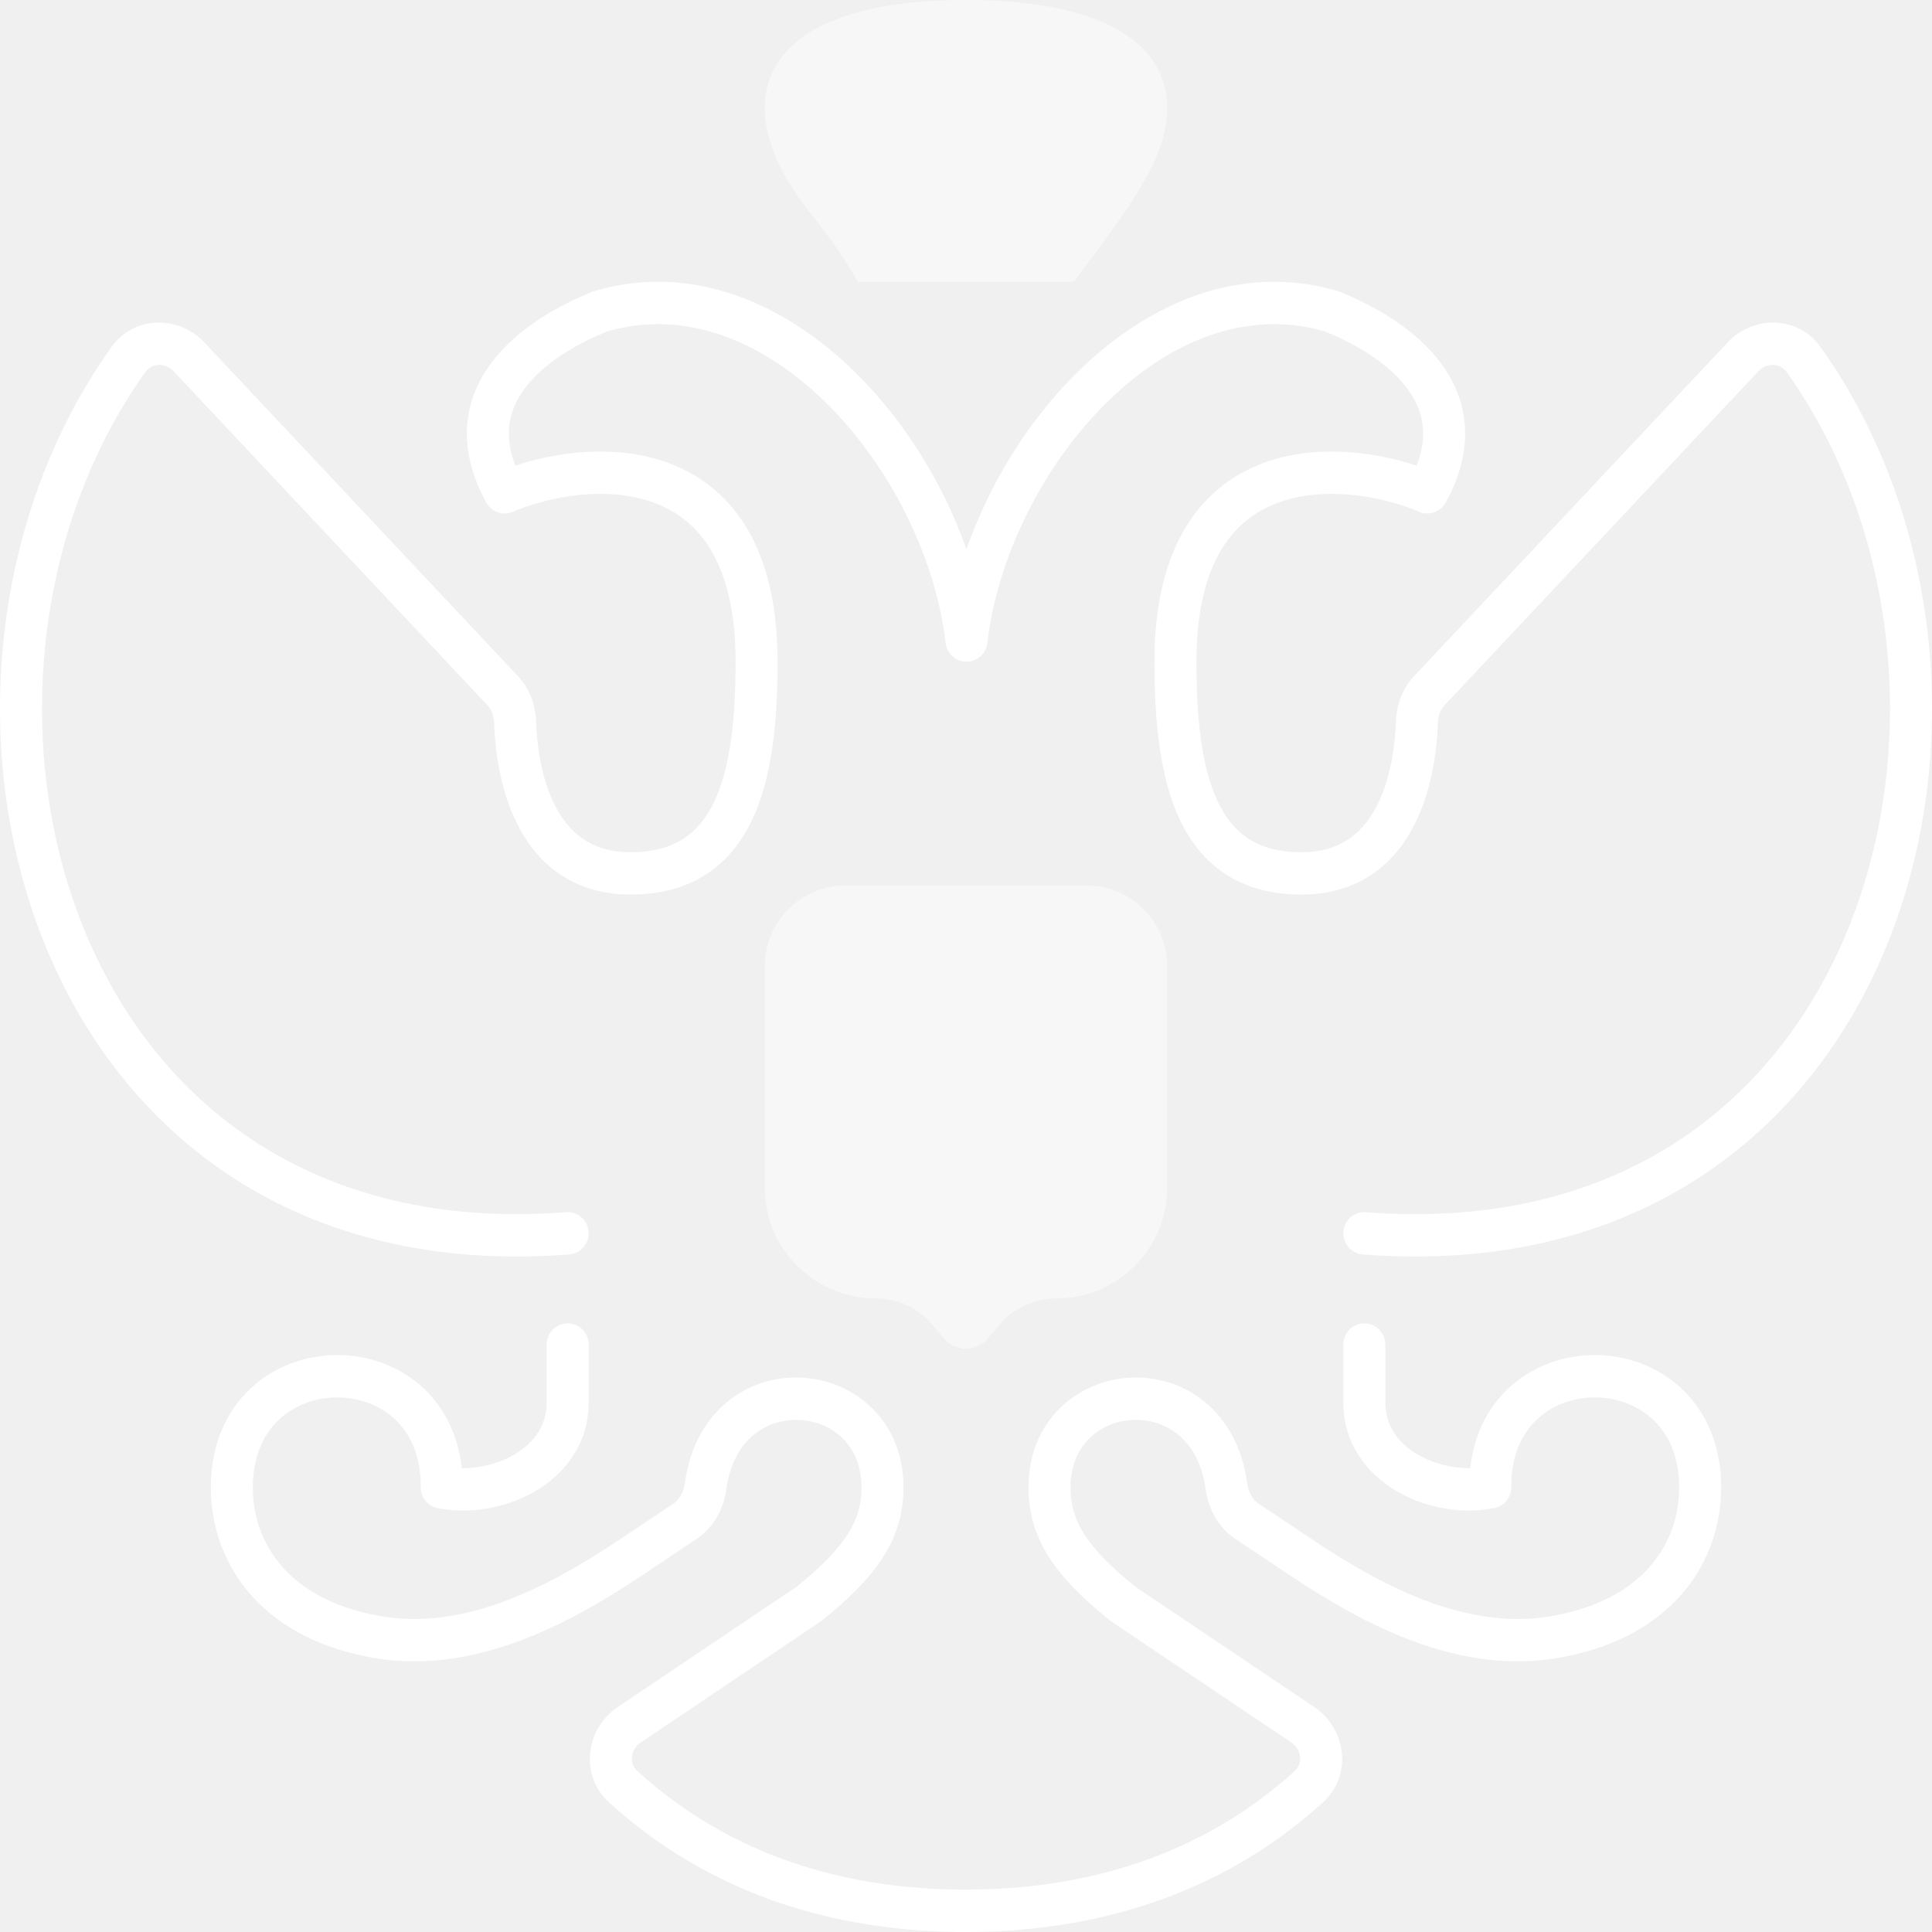
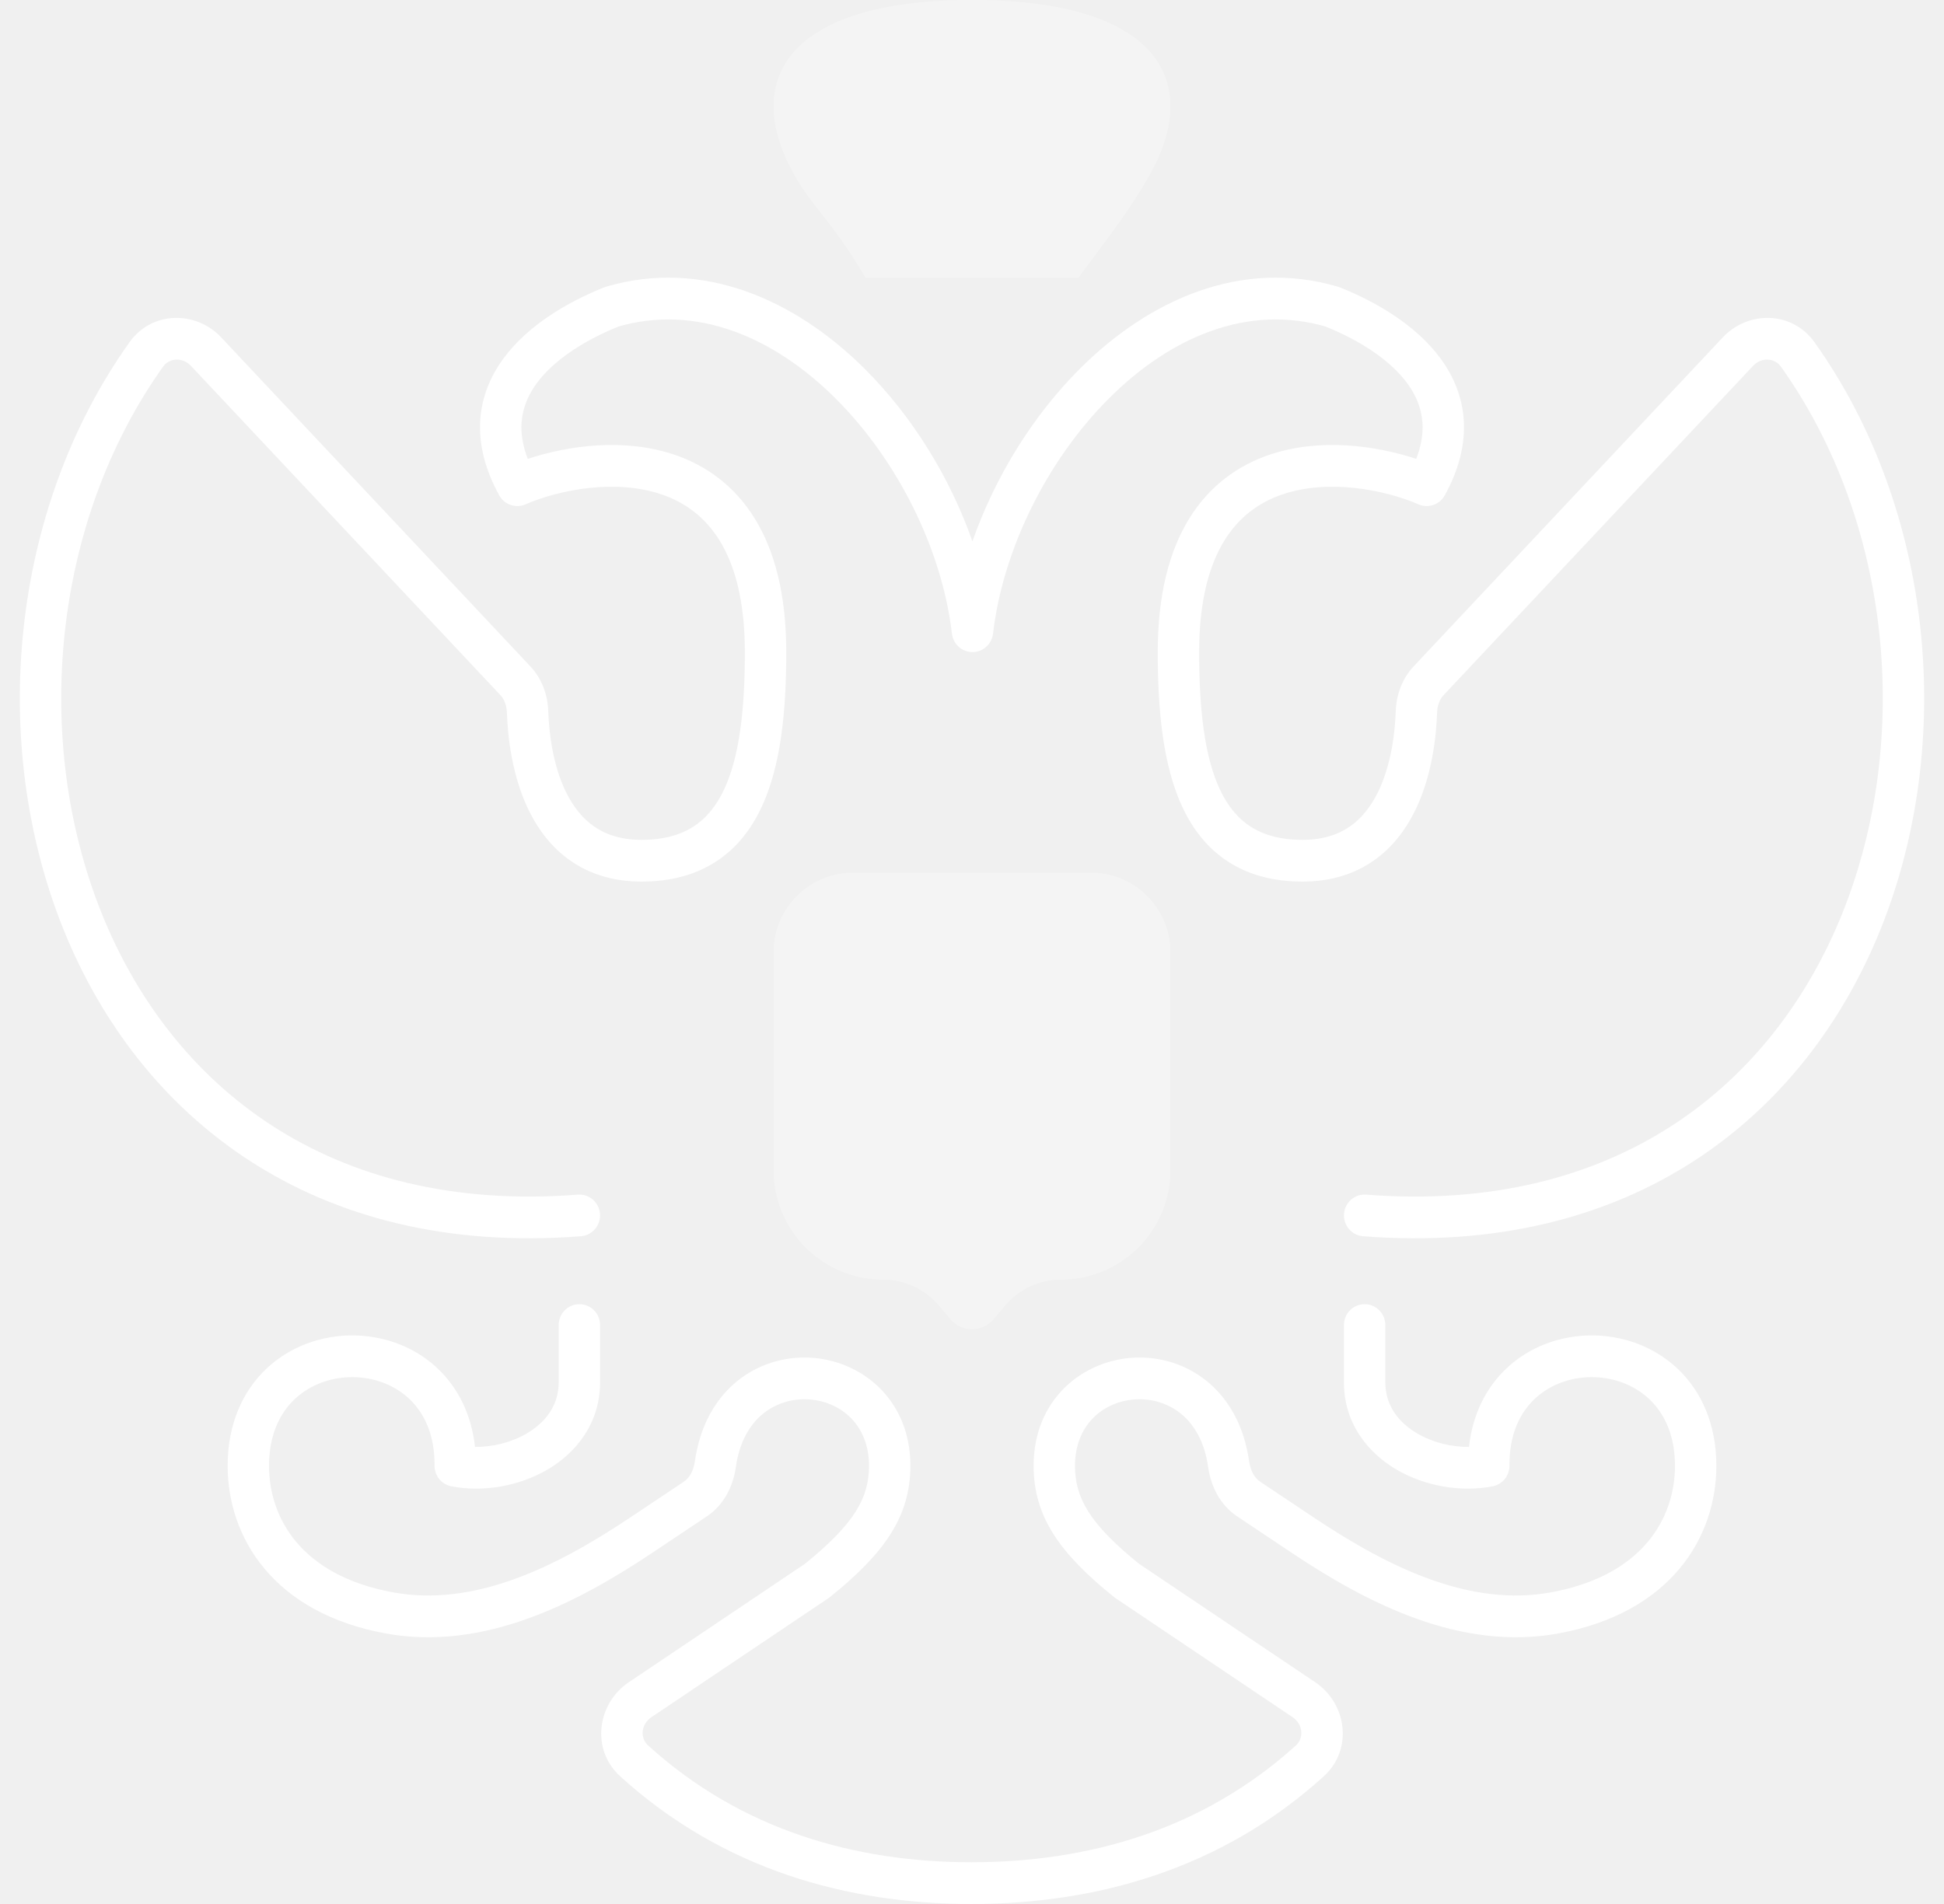
- <svg xmlns="http://www.w3.org/2000/svg" width="48" height="48" viewBox="0 0 48 48" fill="none">
-   <path fill-rule="evenodd" clip-rule="evenodd" d="M26.725 9.29C28.458 7.562 30.781 6.512 33.222 7.227C33.238 7.232 33.254 7.237 33.269 7.243C34.144 7.593 35.171 8.171 35.806 9.032C36.129 9.471 36.356 9.991 36.395 10.589C36.434 11.188 36.282 11.823 35.917 12.487C35.787 12.723 35.501 12.821 35.255 12.715C34.409 12.349 32.985 12.064 31.816 12.467C31.249 12.662 30.74 13.019 30.366 13.62C29.988 14.229 29.725 15.127 29.725 16.439C29.725 17.876 29.858 19.087 30.259 19.925C30.455 20.333 30.706 20.636 31.023 20.84C31.34 21.044 31.761 21.173 32.332 21.173C32.856 21.173 33.24 21.034 33.529 20.833C33.823 20.628 34.049 20.337 34.221 19.994C34.572 19.294 34.663 18.448 34.681 17.929C34.694 17.529 34.834 17.116 35.134 16.797L42.927 8.503C43.553 7.837 44.663 7.827 45.234 8.626C48.242 12.844 48.792 18.716 46.907 23.413C45.005 28.15 40.624 31.691 33.856 31.166C33.569 31.143 33.355 30.89 33.377 30.601C33.399 30.311 33.649 30.094 33.937 30.117C40.224 30.605 44.199 27.357 45.94 23.018C47.697 18.64 47.176 13.151 44.387 9.24C44.237 9.03 43.906 8.99 43.684 9.227L35.891 17.52C35.792 17.625 35.729 17.781 35.723 17.964C35.704 18.535 35.605 19.564 35.152 20.468C34.922 20.927 34.593 21.37 34.122 21.698C33.645 22.03 33.052 22.225 32.332 22.225C31.6 22.225 30.977 22.058 30.463 21.727C29.95 21.398 29.581 20.928 29.32 20.383C28.809 19.314 28.682 17.895 28.682 16.439C28.682 14.99 28.972 13.883 29.482 13.062C29.997 12.234 30.71 11.736 31.479 11.471C32.764 11.028 34.197 11.236 35.197 11.569C35.33 11.224 35.371 10.922 35.354 10.659C35.33 10.296 35.194 9.966 34.968 9.659C34.509 9.036 33.704 8.552 32.908 8.231C30.962 7.672 29.023 8.477 27.458 10.038C25.887 11.605 24.776 13.863 24.53 15.975C24.499 16.239 24.276 16.439 24.012 16.439C23.747 16.439 23.525 16.239 23.494 15.975C23.248 13.864 22.131 11.606 20.554 10.038C18.983 8.477 17.038 7.672 15.092 8.231C14.296 8.552 13.491 9.036 13.031 9.659C12.806 9.966 12.67 10.296 12.646 10.659C12.629 10.922 12.67 11.224 12.803 11.569C13.803 11.236 15.236 11.028 16.521 11.471C17.29 11.736 18.003 12.234 18.518 13.062C19.028 13.883 19.318 14.99 19.318 16.439C19.318 17.895 19.191 19.314 18.68 20.383C18.419 20.928 18.05 21.398 17.537 21.727C17.023 22.058 16.4 22.225 15.668 22.225C14.948 22.225 14.355 22.03 13.878 21.698C13.407 21.37 13.078 20.927 12.848 20.468C12.395 19.564 12.296 18.535 12.277 17.964C12.271 17.781 12.208 17.625 12.109 17.52L4.316 9.227C4.094 8.99 3.763 9.03 3.613 9.24C0.824 13.151 0.303 18.64 2.06 23.018C3.802 27.357 7.776 30.605 14.063 30.117C14.351 30.094 14.601 30.311 14.623 30.601C14.646 30.89 14.431 31.143 14.143 31.166C7.376 31.691 2.995 28.15 1.093 23.413C-0.792 18.716 -0.242 12.844 2.766 8.626C3.336 7.827 4.447 7.837 5.073 8.503L12.866 16.797C13.166 17.116 13.306 17.529 13.319 17.929C13.337 18.448 13.428 19.294 13.779 19.994C13.951 20.337 14.177 20.628 14.471 20.833C14.76 21.034 15.144 21.173 15.668 21.173C16.239 21.173 16.66 21.044 16.977 20.84C17.294 20.636 17.545 20.333 17.741 19.925C18.142 19.087 18.275 17.876 18.275 16.439C18.275 15.127 18.012 14.229 17.634 13.62C17.26 13.019 16.751 12.662 16.184 12.467C15.015 12.064 13.591 12.349 12.745 12.715C12.499 12.821 12.213 12.723 12.083 12.487C11.718 11.823 11.566 11.188 11.605 10.589C11.644 9.991 11.871 9.471 12.194 9.032C12.829 8.171 13.857 7.593 14.731 7.243C14.746 7.237 14.762 7.232 14.778 7.227C17.219 6.512 19.548 7.561 21.286 9.289C22.485 10.48 23.442 12.027 24.011 13.648C24.578 12.028 25.53 10.481 26.725 9.29ZM14.104 32.879C14.392 32.879 14.625 33.114 14.625 33.405V34.85C14.625 35.87 14.036 36.615 13.302 37.047C12.579 37.471 11.668 37.626 10.874 37.469C10.628 37.421 10.451 37.202 10.453 36.949C10.46 36.163 10.189 35.618 9.817 35.266C9.436 34.907 8.915 34.718 8.379 34.718C7.843 34.718 7.319 34.907 6.934 35.268C6.557 35.621 6.281 36.168 6.281 36.954C6.281 37.617 6.488 38.302 6.966 38.871C7.441 39.438 8.215 39.926 9.409 40.144C11.439 40.515 13.478 39.53 15.369 38.267L16.738 37.353C16.873 37.263 16.98 37.085 17.015 36.841C17.139 35.953 17.526 35.275 18.07 34.828C18.61 34.385 19.275 34.195 19.916 34.227C21.202 34.292 22.447 35.27 22.447 36.953C22.447 38.248 21.77 39.173 20.426 40.258C20.415 40.267 20.402 40.276 20.39 40.285L15.923 43.288C15.643 43.477 15.639 43.826 15.833 44.001C18.182 46.137 21.057 46.948 23.988 46.948C26.921 46.948 29.814 46.136 32.167 44.001C32.36 43.825 32.357 43.477 32.077 43.288L27.61 40.285C27.598 40.276 27.585 40.267 27.574 40.258C26.23 39.173 25.553 38.248 25.553 36.953C25.553 35.27 26.798 34.292 28.084 34.227C28.725 34.195 29.39 34.385 29.93 34.828C30.474 35.275 30.861 35.953 30.985 36.841C31.02 37.085 31.127 37.263 31.262 37.353L32.631 38.267C34.522 39.53 36.561 40.515 38.591 40.144C39.785 39.926 40.559 39.438 41.034 38.871C41.511 38.302 41.719 37.617 41.719 36.954C41.719 36.168 41.443 35.621 41.066 35.268C40.681 34.907 40.157 34.718 39.621 34.718C39.085 34.718 38.564 34.907 38.183 35.266C37.811 35.618 37.54 36.163 37.547 36.949C37.549 37.202 37.372 37.421 37.126 37.469C36.332 37.626 35.421 37.471 34.698 37.047C33.964 36.615 33.375 35.87 33.375 34.85V33.405C33.375 33.114 33.608 32.879 33.897 32.879C34.184 32.879 34.418 33.114 34.418 33.405V34.85C34.418 35.408 34.726 35.846 35.223 36.138C35.611 36.365 36.084 36.482 36.527 36.477C36.618 35.647 36.963 34.978 37.471 34.498C38.065 33.937 38.85 33.666 39.621 33.666C40.392 33.666 41.178 33.937 41.776 34.497C42.381 35.064 42.762 35.898 42.762 36.954C42.762 37.838 42.484 38.771 41.83 39.551C41.174 40.333 40.169 40.925 38.776 41.18C36.315 41.629 33.969 40.423 32.055 39.144L30.686 38.23C30.238 37.931 30.016 37.443 29.953 36.988C29.861 36.335 29.591 35.907 29.272 35.644C28.947 35.378 28.54 35.258 28.136 35.278C27.333 35.319 26.596 35.901 26.596 36.953C26.596 37.758 26.958 38.41 28.208 39.422L32.656 42.413C33.437 42.939 33.62 44.097 32.865 44.783C30.277 47.132 27.113 48 23.988 48C20.863 48 17.718 47.132 15.134 44.783C14.38 44.097 14.563 42.939 15.344 42.413L19.792 39.422C21.042 38.41 21.404 37.758 21.404 36.953C21.404 35.901 20.667 35.319 19.864 35.278C19.46 35.258 19.053 35.378 18.728 35.644C18.409 35.907 18.139 36.335 18.047 36.988C17.984 37.443 17.762 37.931 17.314 38.23L15.945 39.144C14.031 40.423 11.685 41.629 9.224 41.18C7.831 40.925 6.826 40.333 6.17 39.551C5.516 38.771 5.238 37.838 5.238 36.954C5.238 35.898 5.619 35.064 6.224 34.497C6.822 33.937 7.608 33.666 8.379 33.666C9.15 33.666 9.935 33.937 10.53 34.498C11.037 34.978 11.382 35.647 11.473 36.477C11.916 36.482 12.389 36.365 12.777 36.138C13.274 35.846 13.582 35.408 13.582 34.85V33.405C13.582 33.114 13.816 32.879 14.104 32.879Z" fill="white" />
-   <path d="M19 24.004C19 22.897 19.897 22 21.004 22H26.996C28.103 22 29 22.897 29 24.004V29.5C29 31.024 27.765 32.26 26.24 32.26C25.7 32.26 25.187 32.497 24.838 32.909L24.54 33.26C24.257 33.593 23.743 33.593 23.46 33.26L23.162 32.909C22.813 32.497 22.3 32.26 21.76 32.26C20.235 32.26 19 31.024 19 29.5V24.004Z" fill="white" fill-opacity="0.46" />
-   <path d="M21.317 7H26.682C27.55 5.829 27.997 5.259 28.477 4.41C29.804 2.061 28.71 -4.32215e-05 24 6.79567e-10C19.29 4.32242e-05 18.196 2.061 19.523 4.41C20.003 5.259 20.45 5.537 21.317 7Z" fill="white" fill-opacity="0.46" />
+ <svg xmlns="http://www.w3.org/2000/svg" width="49" height="48" viewBox="0 0 49 48" fill="none">
+   <rect width="48" height="48" fill="none" />
+   <path fill-rule="evenodd" clip-rule="evenodd" d="M27.225 9.29C28.958 7.562 31.281 6.512 33.722 7.227C33.738 7.232 33.754 7.237 33.769 7.243C34.644 7.593 35.671 8.171 36.306 9.032C36.629 9.471 36.856 9.991 36.895 10.589C36.934 11.188 36.782 11.823 36.417 12.487C36.287 12.723 36.001 12.821 35.755 12.715C34.909 12.349 33.485 12.064 32.316 12.467C31.749 12.662 31.24 13.019 30.866 13.62C30.488 14.229 30.225 15.127 30.225 16.439C30.225 17.876 30.358 19.087 30.759 19.925C30.955 20.333 31.206 20.636 31.523 20.84C31.84 21.044 32.261 21.173 32.832 21.173C33.356 21.173 33.74 21.034 34.029 20.833C34.323 20.628 34.549 20.337 34.721 19.994C35.072 19.294 35.163 18.448 35.181 17.929C35.194 17.529 35.334 17.116 35.634 16.797L43.427 8.503C44.053 7.837 45.163 7.827 45.734 8.626C48.742 12.844 49.292 18.716 47.407 23.413C45.505 28.15 41.124 31.691 34.356 31.166C34.069 31.143 33.855 30.89 33.877 30.601C33.899 30.311 34.149 30.094 34.437 30.117C40.724 30.605 44.699 27.357 46.44 23.018C48.197 18.64 47.676 13.151 44.887 9.24C44.737 9.03 44.406 8.99 44.184 9.227L36.391 17.52C36.292 17.625 36.229 17.781 36.223 17.964C36.204 18.535 36.105 19.564 35.652 20.468C35.422 20.927 35.093 21.37 34.622 21.698C34.145 22.03 33.552 22.225 32.832 22.225C32.1 22.225 31.477 22.058 30.963 21.727C30.45 21.398 30.081 20.928 29.82 20.383C29.309 19.314 29.182 17.895 29.182 16.439C29.182 14.99 29.472 13.883 29.982 13.062C30.497 12.234 31.21 11.736 31.979 11.471C33.264 11.028 34.697 11.236 35.697 11.569C35.83 11.224 35.871 10.922 35.854 10.659C35.83 10.296 35.694 9.966 35.468 9.659C35.009 9.036 34.204 8.552 33.408 8.231C31.462 7.672 29.523 8.477 27.958 10.038C26.387 11.605 25.276 13.863 25.03 15.975C24.999 16.239 24.776 16.439 24.512 16.439C24.247 16.439 24.025 16.239 23.994 15.975C23.748 13.864 22.631 11.606 21.054 10.038C19.483 8.477 17.538 7.672 15.592 8.231C14.796 8.552 13.991 9.036 13.531 9.659C13.306 9.966 13.17 10.296 13.146 10.659C13.129 10.922 13.17 11.224 13.303 11.569C14.303 11.236 15.736 11.028 17.021 11.471C17.79 11.736 18.503 12.234 19.018 13.062C19.528 13.883 19.818 14.99 19.818 16.439C19.818 17.895 19.691 19.314 19.18 20.383C18.919 20.928 18.55 21.398 18.037 21.727C17.523 22.058 16.9 22.225 16.168 22.225C15.448 22.225 14.855 22.03 14.378 21.698C13.907 21.37 13.578 20.927 13.348 20.468C12.895 19.564 12.796 18.535 12.777 17.964C12.771 17.781 12.708 17.625 12.609 17.52L4.816 9.227C4.594 8.99 4.263 9.03 4.113 9.24C1.324 13.151 0.803 18.64 2.56 23.018C4.302 27.357 8.276 30.605 14.563 30.117C14.851 30.094 15.101 30.311 15.123 30.601C15.146 30.89 14.931 31.143 14.643 31.166C7.876 31.691 3.495 28.15 1.593 23.413C-0.292 18.716 0.258 12.844 3.266 8.626C3.836 7.827 4.947 7.837 5.573 8.503L13.366 16.797C13.666 17.116 13.806 17.529 13.819 17.929C13.837 18.448 13.928 19.294 14.279 19.994C14.451 20.337 14.677 20.628 14.971 20.833C15.26 21.034 15.644 21.173 16.168 21.173C16.739 21.173 17.16 21.044 17.477 20.84C17.794 20.636 18.045 20.333 18.241 19.925C18.642 19.087 18.775 17.876 18.775 16.439C18.775 15.127 18.512 14.229 18.134 13.62C17.76 13.019 17.251 12.662 16.684 12.467C15.515 12.064 14.091 12.349 13.245 12.715C12.999 12.821 12.713 12.723 12.583 12.487C12.218 11.823 12.066 11.188 12.105 10.589C12.144 9.991 12.371 9.471 12.694 9.032C13.329 8.171 14.357 7.593 15.231 7.243C15.246 7.237 15.262 7.232 15.278 7.227C17.719 6.512 20.048 7.561 21.786 9.289C22.985 10.48 23.942 12.027 24.511 13.648C25.078 12.028 26.03 10.481 27.225 9.29ZM14.604 32.879C14.892 32.879 15.125 33.114 15.125 33.405V34.85C15.125 35.87 14.536 36.615 13.802 37.047C13.079 37.471 12.168 37.626 11.374 37.469C11.128 37.421 10.951 37.202 10.953 36.949C10.96 36.163 10.689 35.618 10.317 35.266C9.936 34.907 9.415 34.718 8.879 34.718C8.343 34.718 7.819 34.907 7.434 35.268C7.057 35.621 6.781 36.168 6.781 36.954C6.781 37.617 6.988 38.302 7.466 38.871C7.941 39.438 8.715 39.926 9.909 40.144C11.939 40.515 13.978 39.53 15.869 38.267L17.238 37.353C17.373 37.263 17.48 37.085 17.515 36.841C17.639 35.953 18.026 35.275 18.57 34.828C19.11 34.385 19.775 34.195 20.416 34.227C21.702 34.292 22.947 35.27 22.947 36.953C22.947 38.248 22.27 39.173 20.926 40.258C20.915 40.267 20.902 40.276 20.89 40.285L16.423 43.288C16.143 43.477 16.139 43.826 16.333 44.001C18.682 46.137 21.557 46.948 24.488 46.948C27.421 46.948 30.314 46.136 32.667 44.001C32.86 43.825 32.857 43.477 32.577 43.288L28.11 40.285C28.098 40.276 28.085 40.267 28.074 40.258C26.73 39.173 26.053 38.248 26.053 36.953C26.053 35.27 27.298 34.292 28.584 34.227C29.225 34.195 29.89 34.385 30.43 34.828C30.974 35.275 31.361 35.953 31.485 36.841C31.52 37.085 31.627 37.263 31.762 37.353L33.131 38.267C35.022 39.53 37.061 40.515 39.091 40.144C40.285 39.926 41.059 39.438 41.534 38.871C42.011 38.302 42.219 37.617 42.219 36.954C42.219 36.168 41.943 35.621 41.566 35.268C41.181 34.907 40.657 34.718 40.121 34.718C39.585 34.718 39.064 34.907 38.683 35.266C38.311 35.618 38.04 36.163 38.047 36.949C38.049 37.202 37.872 37.421 37.626 37.469C36.832 37.626 35.921 37.471 35.198 37.047C34.464 36.615 33.875 35.87 33.875 34.85V33.405C33.875 33.114 34.108 32.879 34.397 32.879C34.684 32.879 34.918 33.114 34.918 33.405V34.85C34.918 35.408 35.226 35.846 35.723 36.138C36.111 36.365 36.584 36.482 37.027 36.477C37.118 35.647 37.463 34.978 37.971 34.498C38.565 33.937 39.35 33.666 40.121 33.666C40.892 33.666 41.678 33.937 42.276 34.497C42.881 35.064 43.262 35.898 43.262 36.954C43.262 37.838 42.984 38.771 42.33 39.551C41.674 40.333 40.669 40.925 39.276 41.18C36.815 41.629 34.469 40.423 32.555 39.144L31.186 38.23C30.738 37.931 30.516 37.443 30.453 36.988C30.361 36.335 30.091 35.907 29.772 35.644C29.447 35.378 29.04 35.258 28.636 35.278C27.833 35.319 27.096 35.901 27.096 36.953C27.096 37.758 27.458 38.41 28.708 39.422L33.156 42.413C33.937 42.939 34.12 44.097 33.365 44.783C30.777 47.132 27.613 48 24.488 48C21.363 48 18.218 47.132 15.634 44.783C14.88 44.097 15.063 42.939 15.844 42.413L20.292 39.422C21.542 38.41 21.904 37.758 21.904 36.953C21.904 35.901 21.167 35.319 20.364 35.278C19.96 35.258 19.553 35.378 19.228 35.644C18.909 35.907 18.639 36.335 18.547 36.988C18.484 37.443 18.262 37.931 17.814 38.23L16.445 39.144C14.531 40.423 12.185 41.629 9.724 41.18C8.331 40.925 7.326 40.333 6.67 39.551C6.016 38.771 5.738 37.838 5.738 36.954C5.738 35.898 6.119 35.064 6.724 34.497C7.322 33.937 8.108 33.666 8.879 33.666C9.65 33.666 10.435 33.937 11.03 34.498C11.537 34.978 11.882 35.647 11.973 36.477C12.416 36.482 12.889 36.365 13.277 36.138C13.774 35.846 14.082 35.408 14.082 34.85V33.405C14.082 33.114 14.316 32.879 14.604 32.879Z" fill="white" />
+   <path d="M19.5 24.004C19.5 22.897 20.397 22 21.504 22H27.496C28.603 22 29.5 22.897 29.5 24.004V29.5C29.5 31.024 28.265 32.26 26.74 32.26C26.2 32.26 25.687 32.497 25.338 32.909L25.04 33.26C24.757 33.593 24.243 33.593 23.96 33.26L23.662 32.909C23.313 32.497 22.8 32.26 22.26 32.26C20.735 32.26 19.5 31.024 19.5 29.5V24.004Z" fill="white" fill-opacity="0.3" />
+   <path d="M21.817 7H27.182C28.05 5.829 28.497 5.259 28.977 4.41C30.304 2.061 29.21 -4.32215e-05 24.5 6.79666e-10C19.79 4.32242e-05 18.696 2.061 20.023 4.41C20.503 5.259 20.95 5.537 21.817 7Z" fill="white" fill-opacity="0.3" />
</svg>
